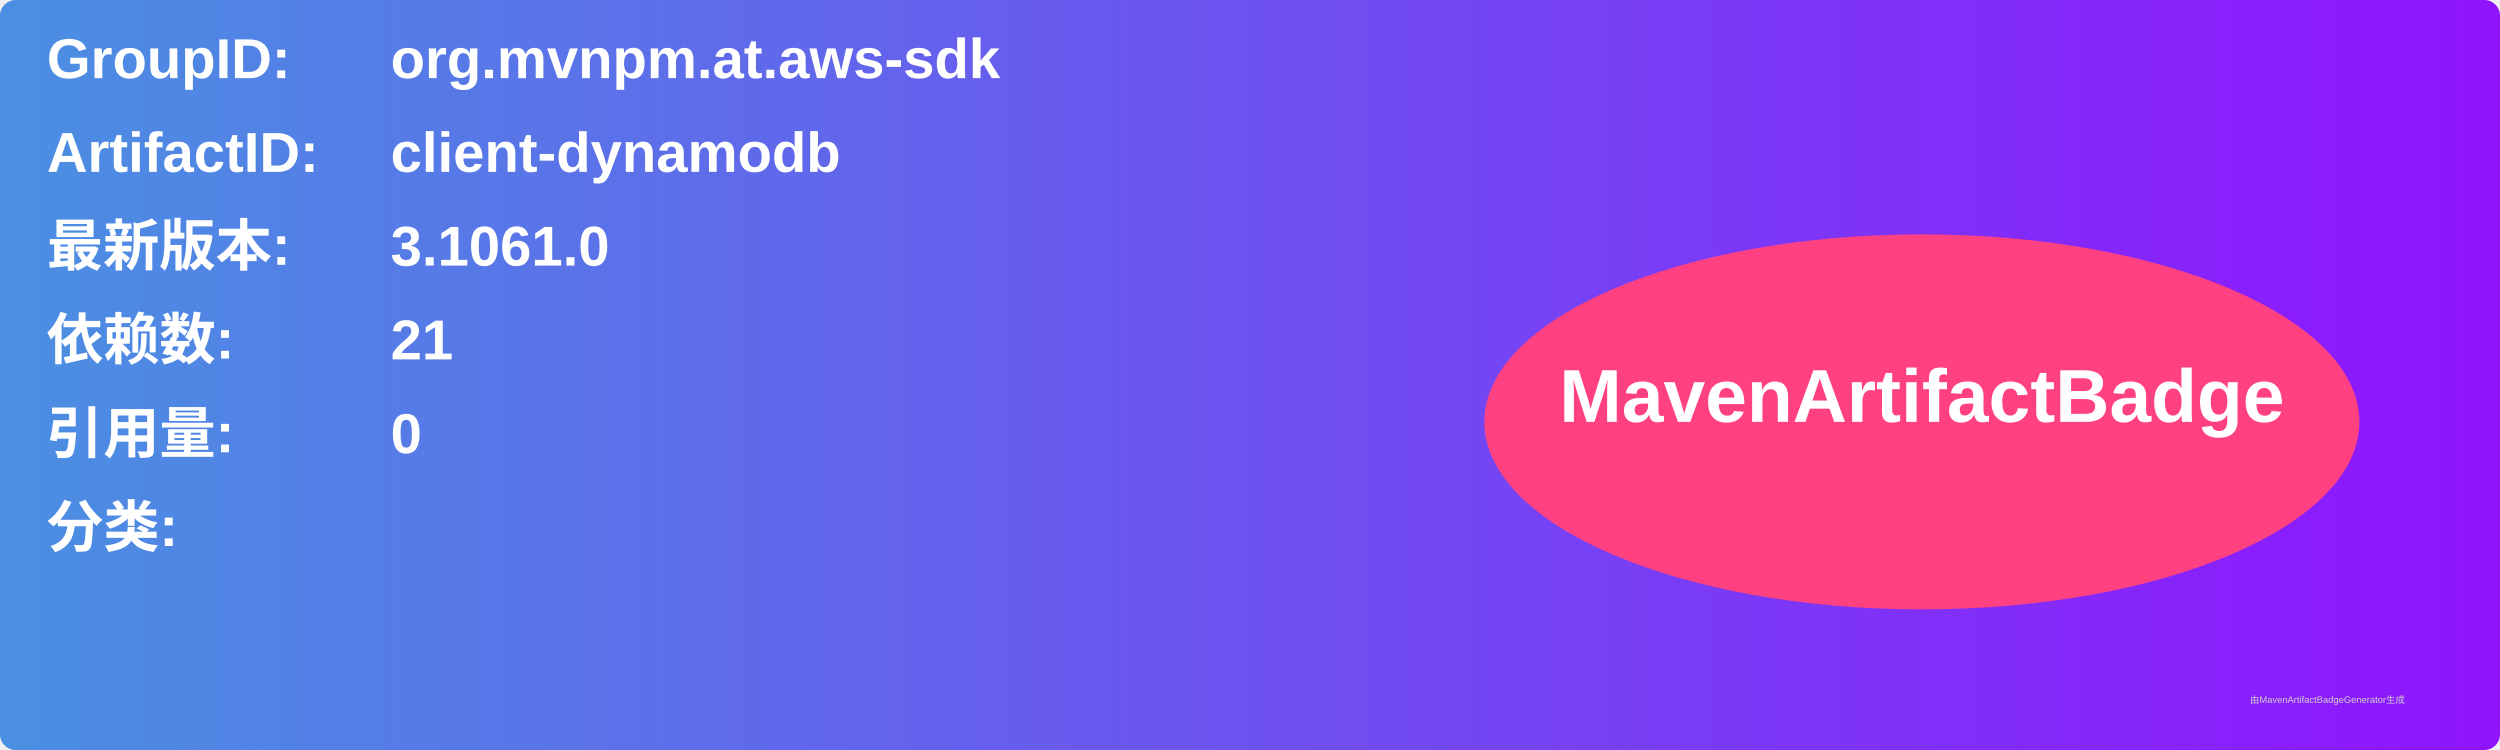
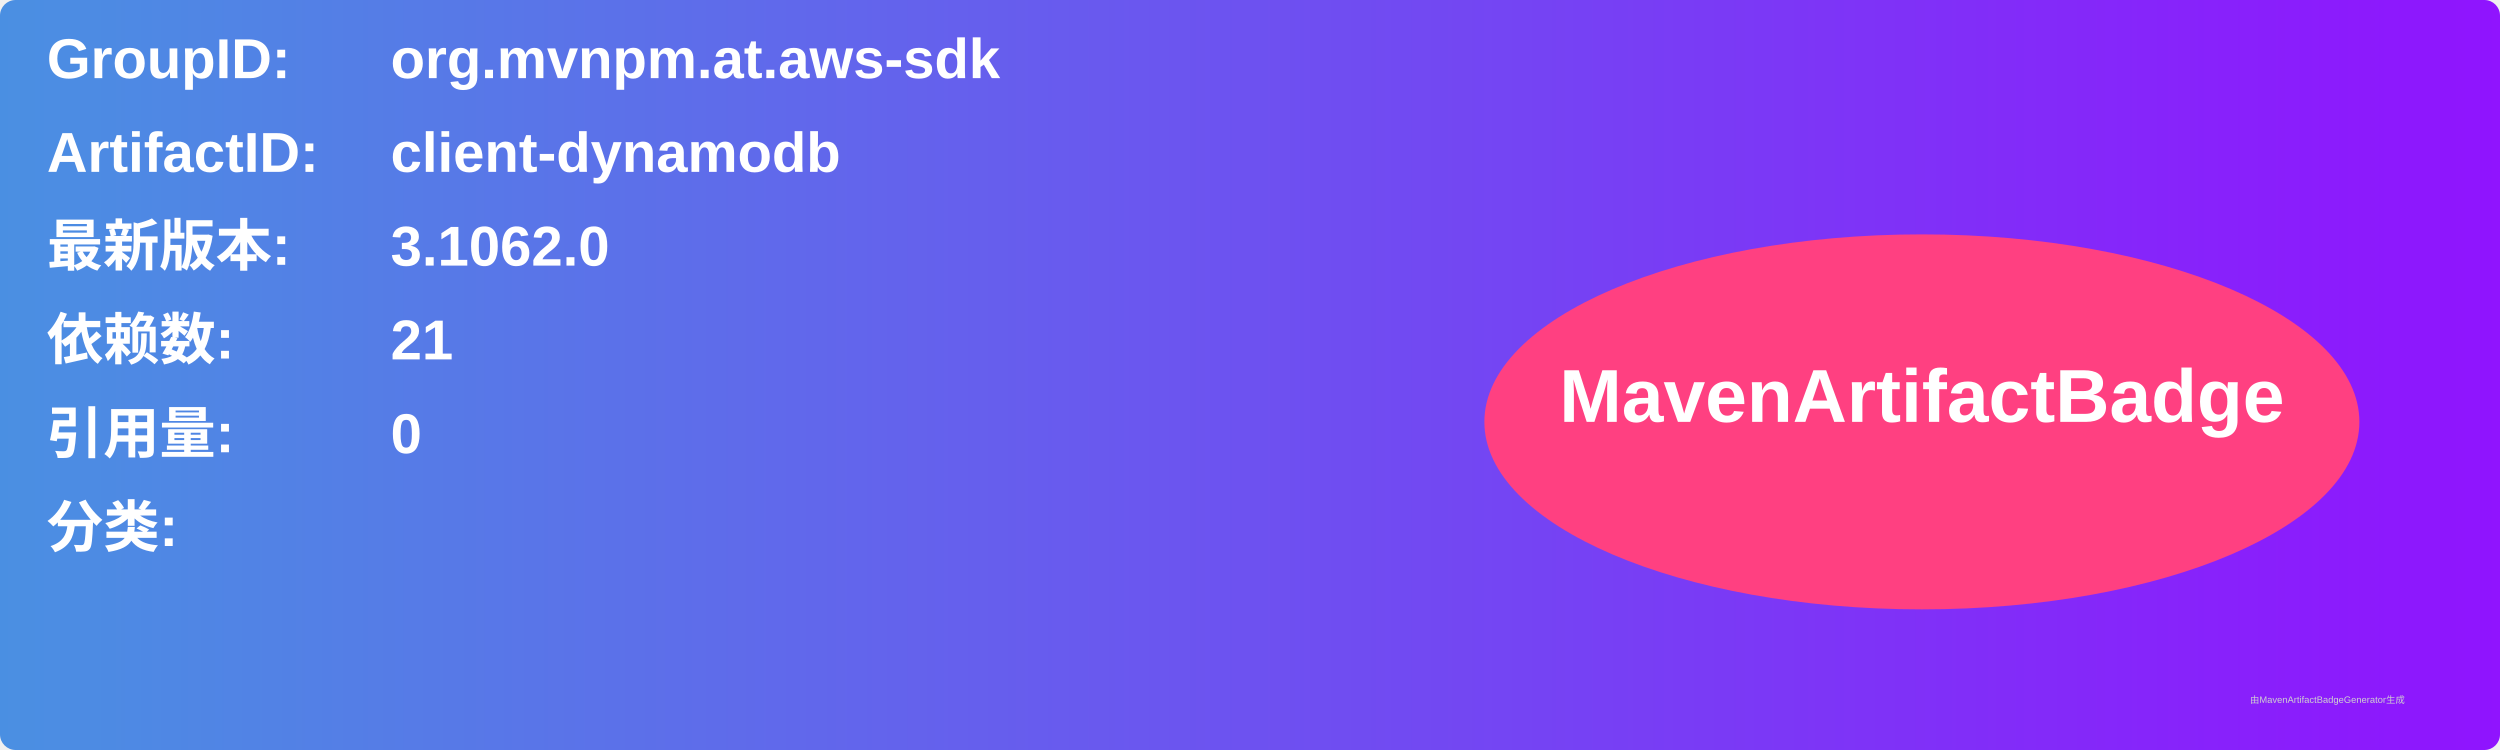
<svg xmlns="http://www.w3.org/2000/svg" width="800" height="240" viewBox="0 0 800 240">
  <linearGradient id="grad" x1="0%" y1="0%" x2="100%" y2="0%">
    <stop offset="0%" stop-color="#4a90e2" />
    <stop offset="100%" stop-color="#9013fe" />
  </linearGradient>
  <rect width="100%" height="100%" rx="5" ry="5" fill="url(#grad)" />
  <g transform="translate(15, 15)">
    <text x="0" y="10" font-family="Arial" font-size="18" fill="white" font-weight="bold" width="260">GroupID:</text>
    <text x="110" y="10" font-family="Arial" font-size="18" fill="white" font-weight="bold" width="460">org.mvnpm.at.aws-sdk</text>
    <text x="0" y="40" font-family="Arial" font-size="18" fill="white" font-weight="bold" width="260">ArtifactID:</text>
    <text x="110" y="40" font-family="Arial" font-size="18" fill="white" font-weight="bold" width="460">client-dynamodb</text>
    <text x="0" y="70" font-family="Arial" font-size="18" fill="white" font-weight="bold">最新版本:</text>
    <text x="110" y="70" font-family="Arial" font-size="18" fill="white" font-weight="bold">
-       <tspan font-weight="bold">3.1061.0</tspan>
+       <tspan font-weight="bold">3.1062.0</tspan>
    </text>
    <text x="0" y="100" font-family="Arial" font-size="18" fill="white" font-weight="bold">依赖数: </text>
    <text x="110" y="100" font-family="Arial" font-size="18" fill="white">
      <tspan font-weight="bold">21</tspan>
    </text>
    <text x="0" y="130" font-family="Arial" font-size="18" fill="white" font-weight="bold">引用量: </text>
    <text x="110" y="130" font-family="Arial" font-size="18" fill="white">
      <tspan font-weight="bold">0</tspan>
    </text>
    <text x="0" y="160" font-family="Arial" font-size="18" fill="white" font-weight="bold">分类:</text>
    <text x="10" y="190" font-family="Arial" font-size="10" fill="white">
      <tspan font-weight="bold" />
    </text>
    <ellipse cx="600" cy="120" rx="140" ry="60" fill="#ff4081" />
    <text x="600" y="120" text-anchor="middle" font-family="Arial" font-size="24" fill="white" font-weight="bold">MavenArtifactBadge</text>
  </g>
  <text x="720" y="225" font-family="Arial" font-size="3" fill="#d0d0d0">由MavenArtifactBadgeGenerator生成</text>
</svg>
